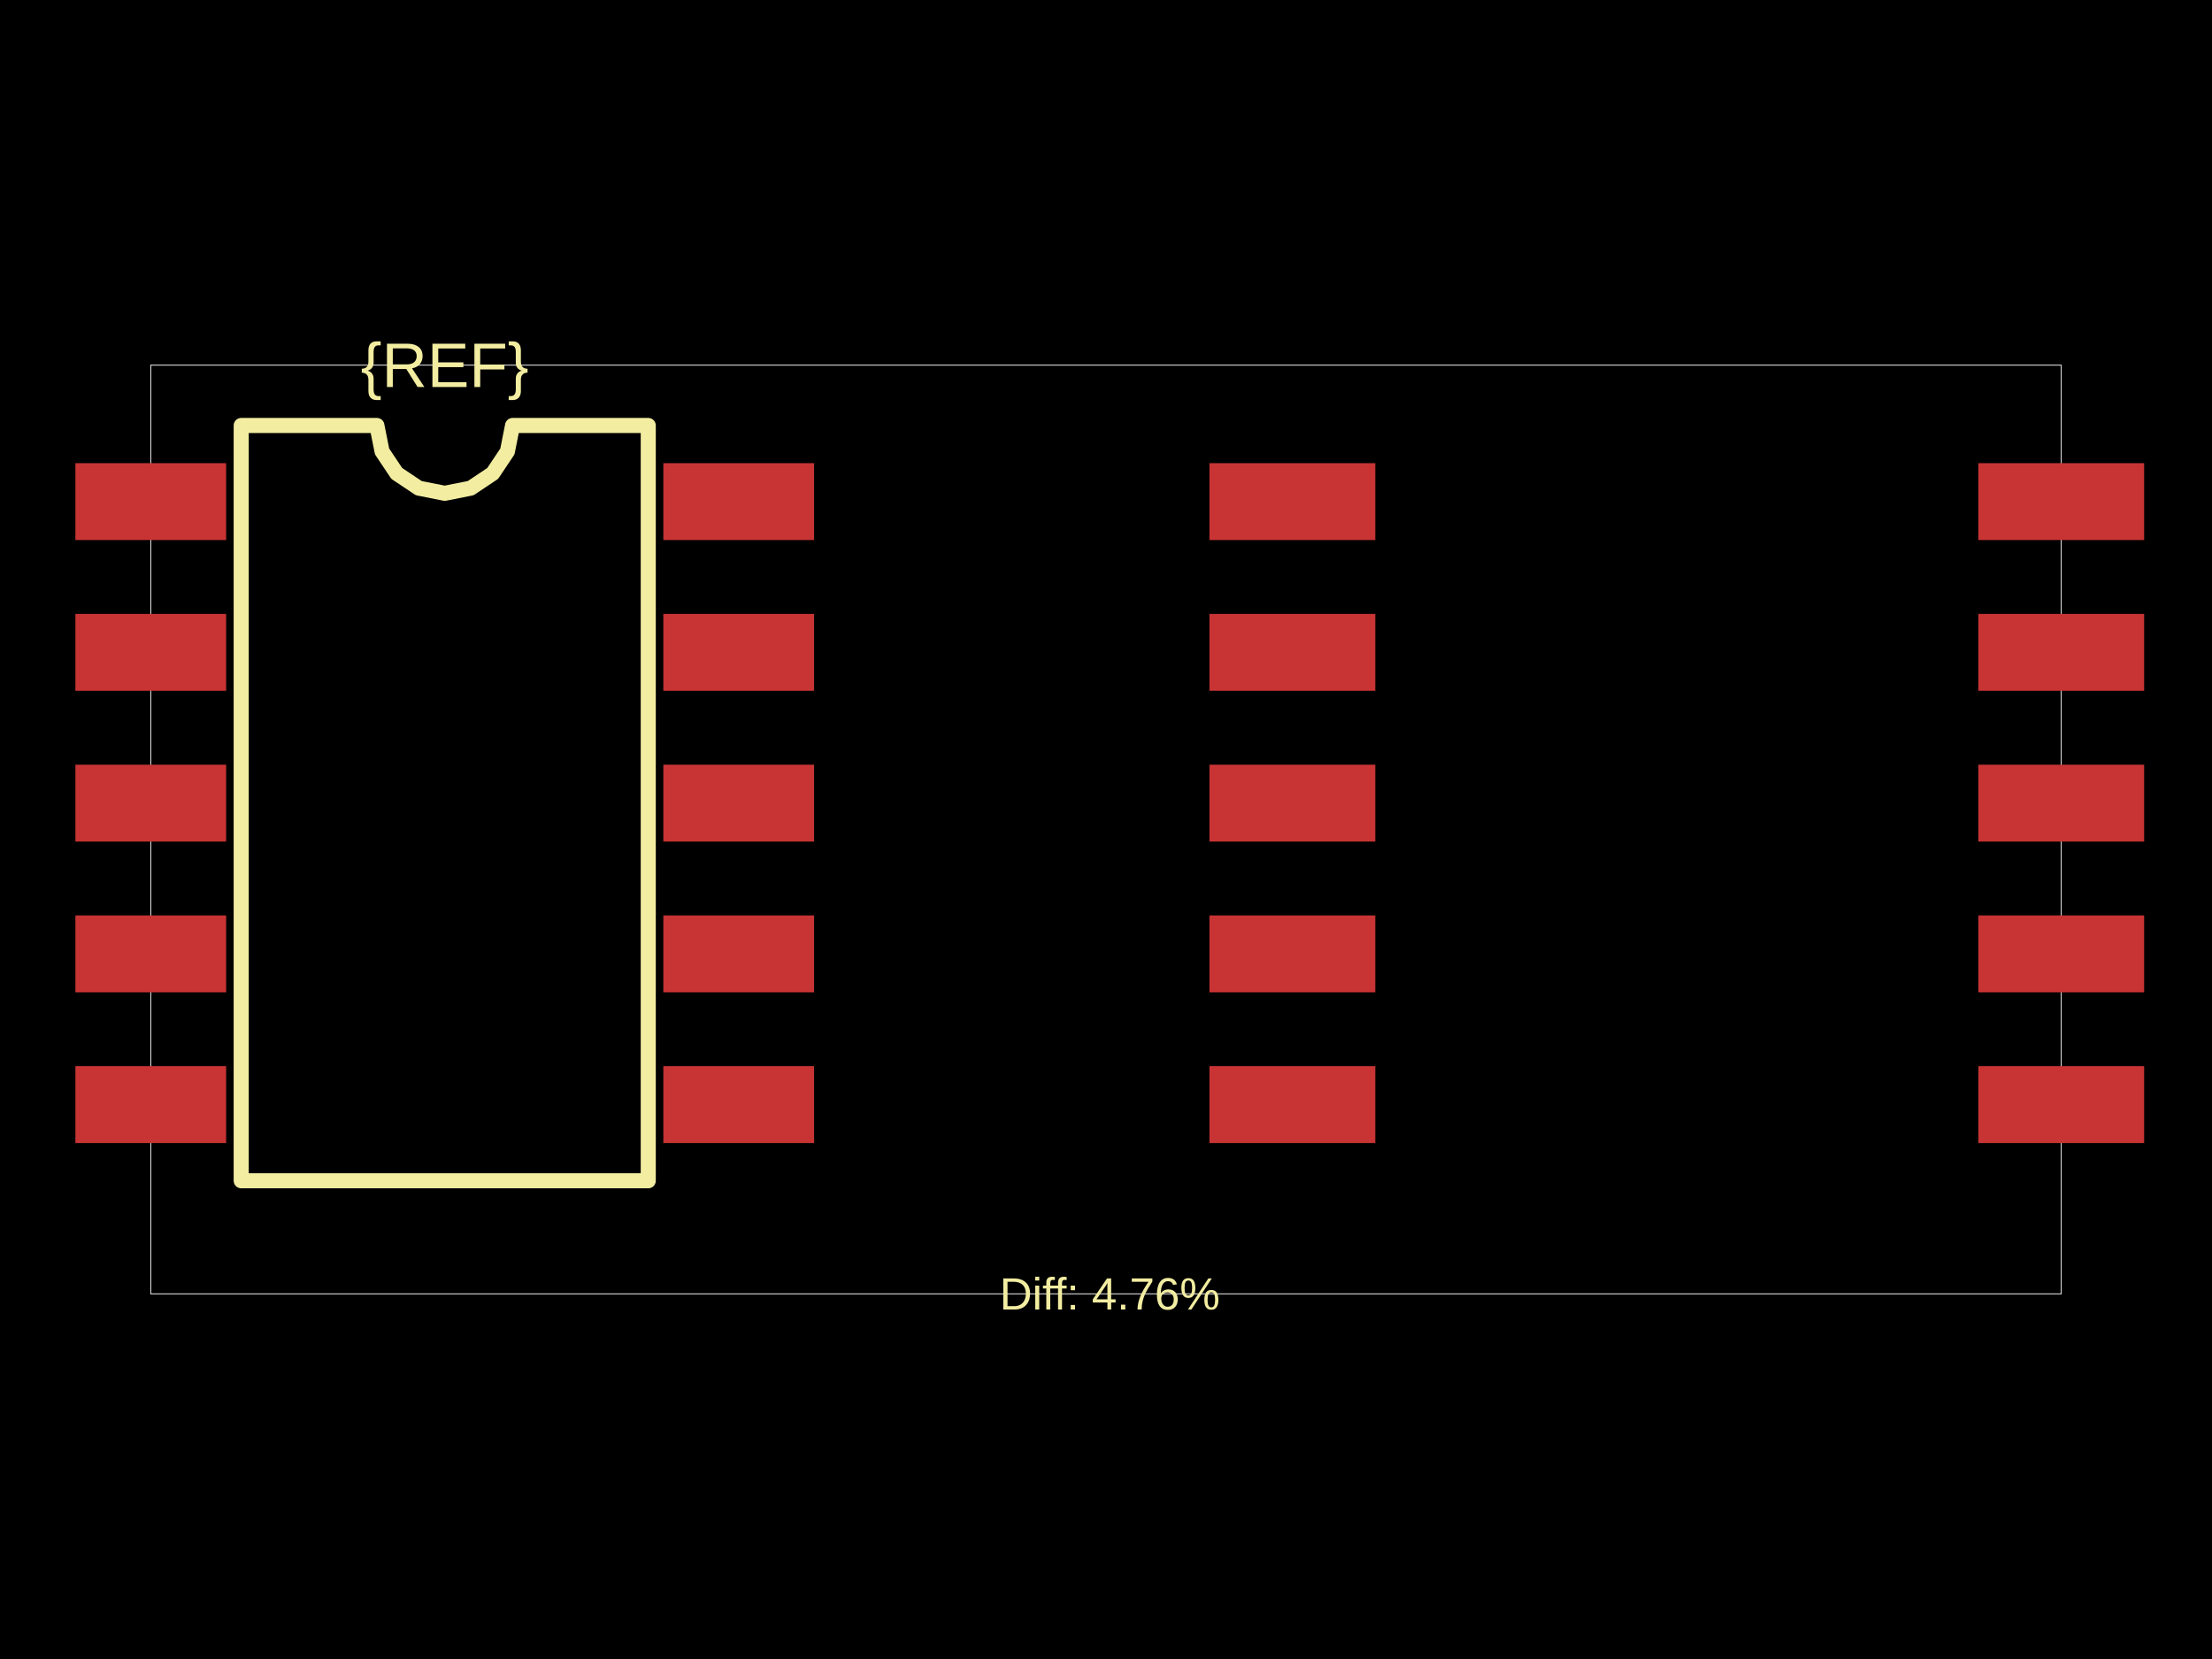
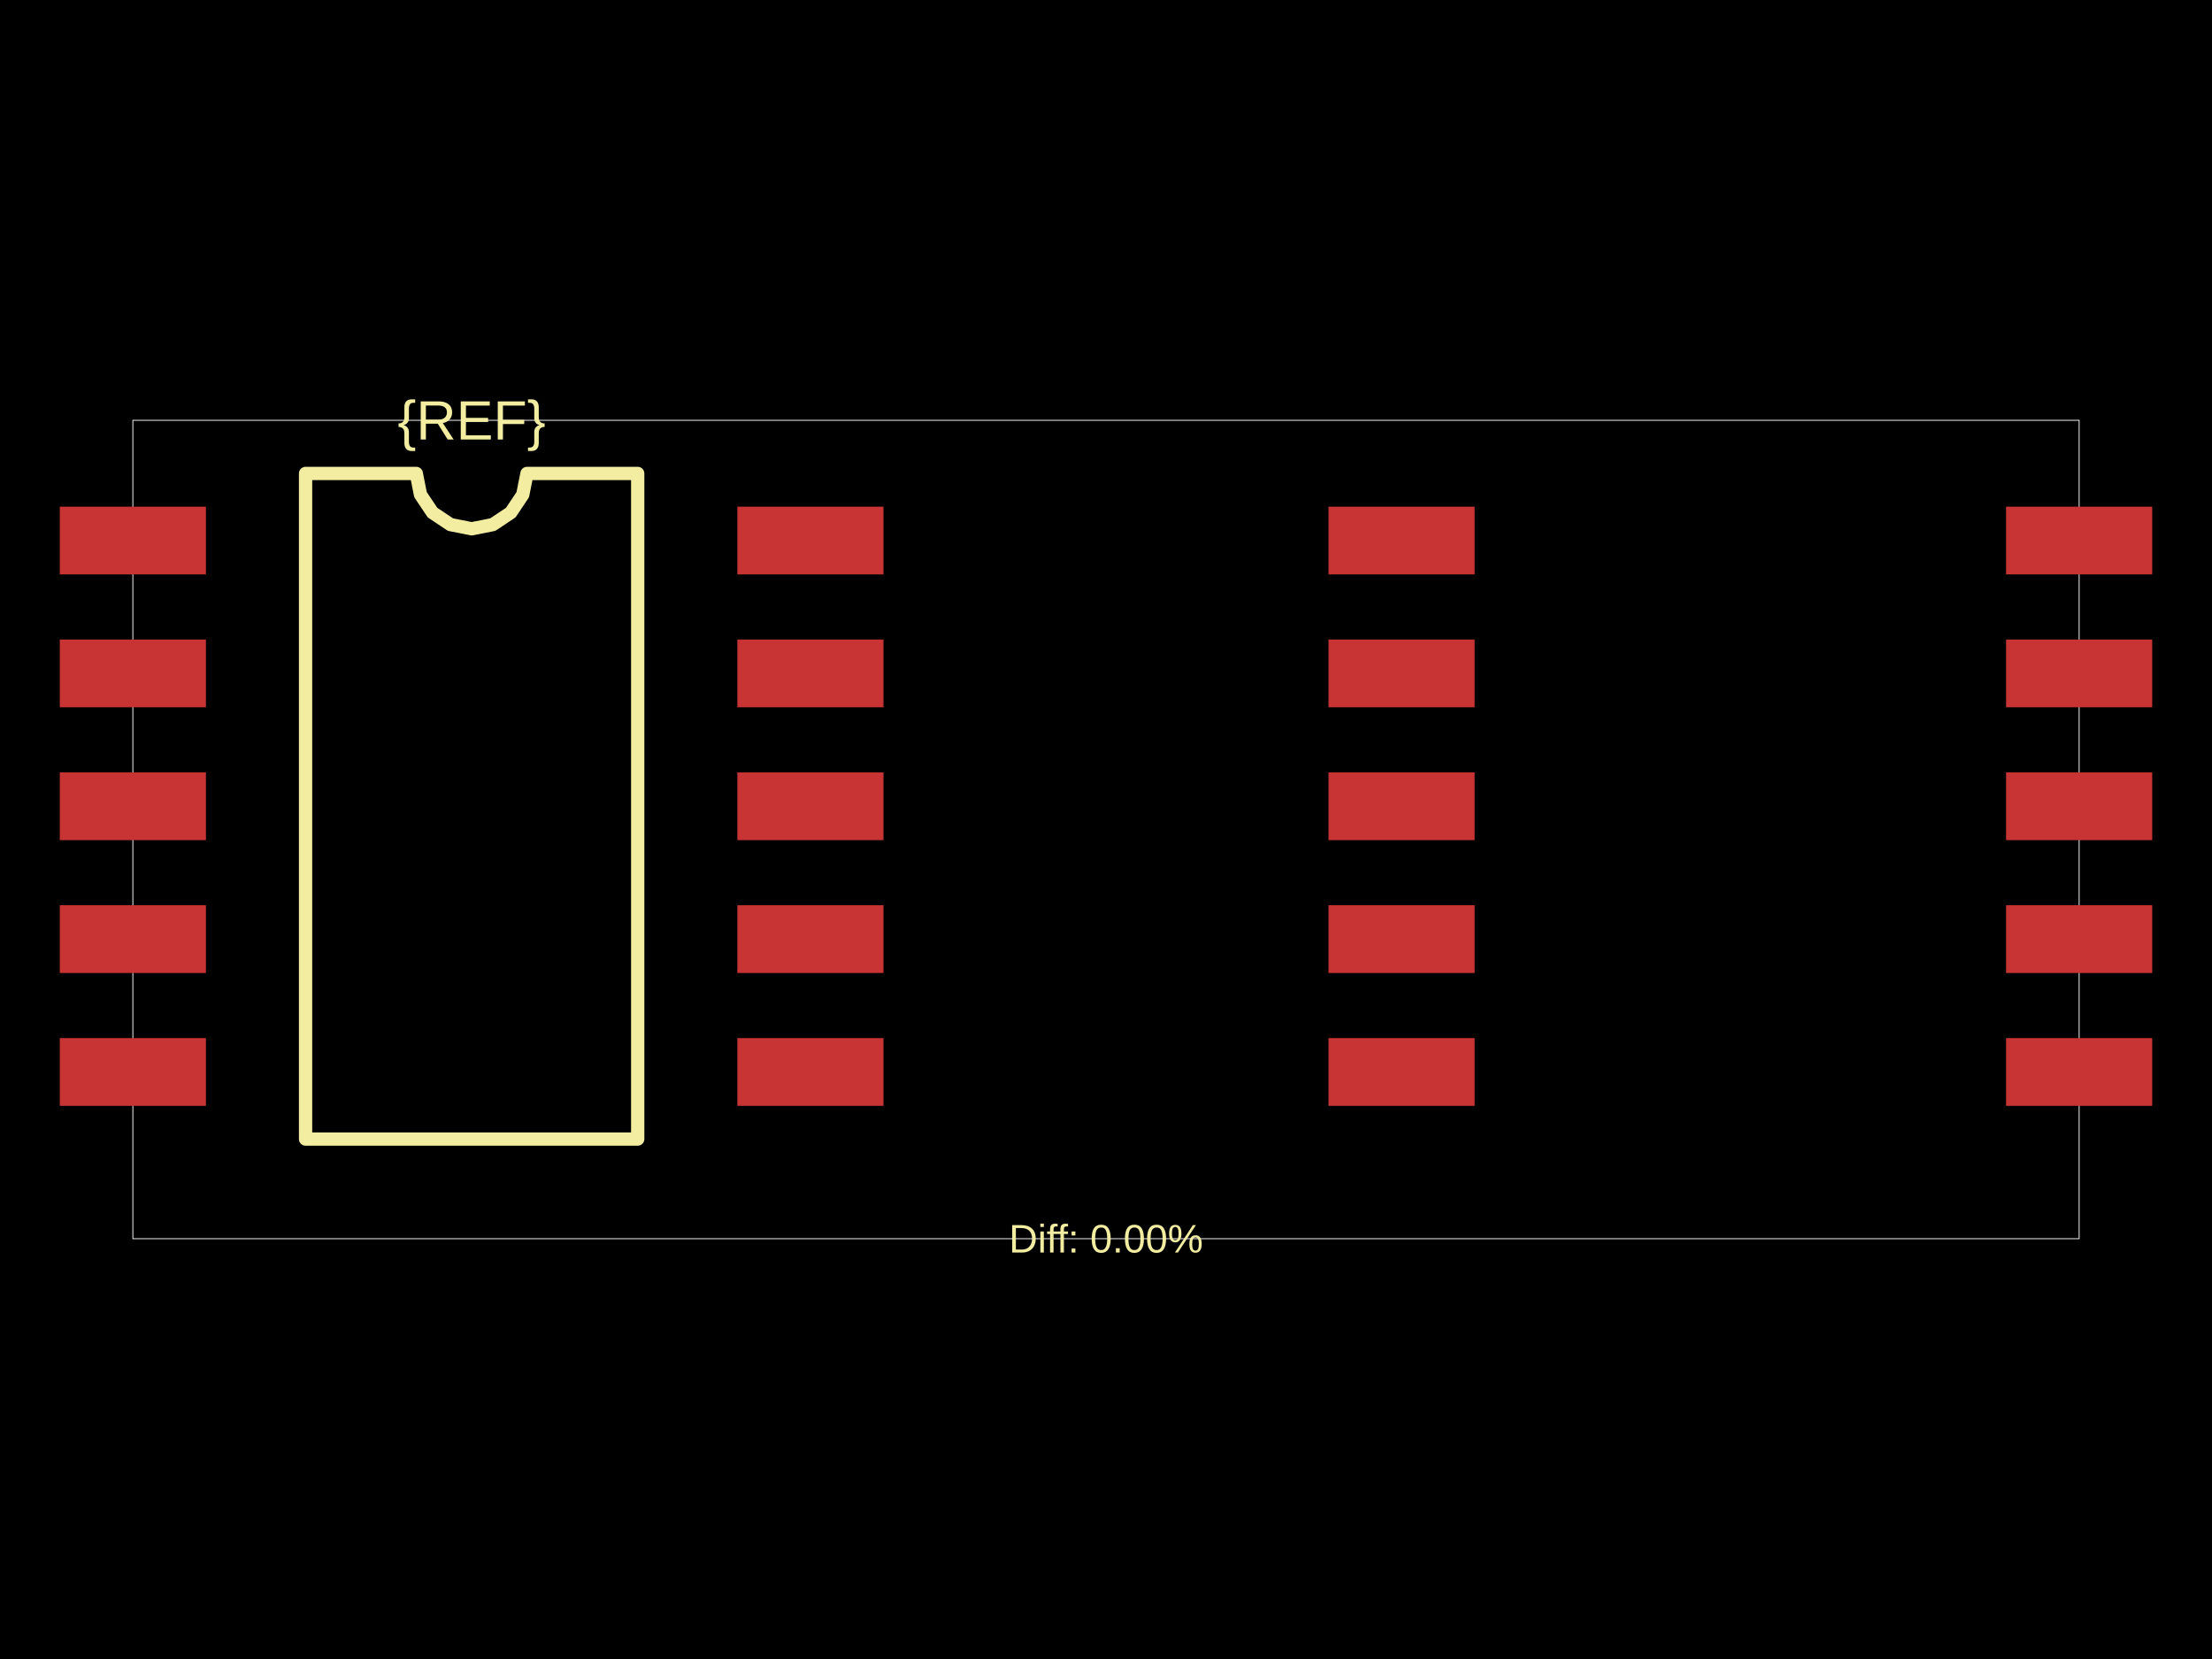
<svg xmlns="http://www.w3.org/2000/svg" width="800" height="600">
  <style />
  <rect class="boundary" x="0" y="0" fill="#000" width="800" height="600" />
-   <rect class="pcb-boundary" fill="none" stroke="#fff" stroke-width="0.3" x="54.523" y="132.068" width="690.953" height="335.864" />
-   <rect class="pcb-pad" fill="rgb(200, 52, 52)" x="27.262" y="167.508" width="54.523" height="27.807" data-layer="top" />
-   <rect class="pcb-pad" fill="rgb(200, 52, 52)" x="27.262" y="222.032" width="54.523" height="27.807" data-layer="top" />
-   <rect class="pcb-pad" fill="rgb(200, 52, 52)" x="27.262" y="276.555" width="54.523" height="27.807" data-layer="top" />
-   <rect class="pcb-pad" fill="rgb(200, 52, 52)" x="27.262" y="331.078" width="54.523" height="27.807" data-layer="top" />
-   <rect class="pcb-pad" fill="rgb(200, 52, 52)" x="27.262" y="385.602" width="54.523" height="27.807" data-layer="top" />
-   <rect class="pcb-pad" fill="rgb(200, 52, 52)" x="239.903" y="385.602" width="54.523" height="27.807" data-layer="top" />
-   <rect class="pcb-pad" fill="rgb(200, 52, 52)" x="239.903" y="331.078" width="54.523" height="27.807" data-layer="top" />
-   <rect class="pcb-pad" fill="rgb(200, 52, 52)" x="239.903" y="276.555" width="54.523" height="27.807" data-layer="top" />
-   <rect class="pcb-pad" fill="rgb(200, 52, 52)" x="239.903" y="222.032" width="54.523" height="27.807" data-layer="top" />
-   <rect class="pcb-pad" fill="rgb(200, 52, 52)" x="239.903" y="167.508" width="54.523" height="27.807" data-layer="top" />
-   <rect class="pcb-pad" fill="rgb(200, 52, 52)" x="437.42" y="167.508" width="59.976" height="27.807" data-layer="top" />
-   <rect class="pcb-pad" fill="rgb(200, 52, 52)" x="437.42" y="222.032" width="59.976" height="27.807" data-layer="top" />
-   <rect class="pcb-pad" fill="rgb(200, 52, 52)" x="437.42" y="276.555" width="59.976" height="27.807" data-layer="top" />
-   <rect class="pcb-pad" fill="rgb(200, 52, 52)" x="437.42" y="331.078" width="59.976" height="27.807" data-layer="top" />
-   <rect class="pcb-pad" fill="rgb(200, 52, 52)" x="437.42" y="385.602" width="59.976" height="27.807" data-layer="top" />
-   <rect class="pcb-pad" fill="rgb(200, 52, 52)" x="715.489" y="385.602" width="59.976" height="27.807" data-layer="top" />
-   <rect class="pcb-pad" fill="rgb(200, 52, 52)" x="715.489" y="331.078" width="59.976" height="27.807" data-layer="top" />
-   <rect class="pcb-pad" fill="rgb(200, 52, 52)" x="715.489" y="276.555" width="59.976" height="27.807" data-layer="top" />
-   <rect class="pcb-pad" fill="rgb(200, 52, 52)" x="715.489" y="222.032" width="59.976" height="27.807" data-layer="top" />
-   <rect class="pcb-pad" fill="rgb(200, 52, 52)" x="715.489" y="167.508" width="59.976" height="27.807" data-layer="top" />
-   <path class="pcb-silkscreen pcb-silkscreen-top" d="M 87.237 427.039 L 87.237 153.877 L 136.308 153.877 L 138.176 163.267 L 143.495 171.227 L 151.455 176.545 L 160.844 178.413 L 170.233 176.545 L 178.193 171.227 L 183.512 163.267 L 185.379 153.877 L 234.45 153.877 L 234.45 427.039 L 87.237 427.039 Z" fill="none" stroke="#f2eda1" stroke-width="5.452" stroke-linecap="round" stroke-linejoin="round" data-pcb-component-id="" data-pcb-silkscreen-path-id="silkscreen_path_1" />
-   <text x="0" y="0" dx="0" dy="0" fill="#f2eda1" font-family="Arial, sans-serif" font-size="22.763" text-anchor="middle" dominant-baseline="central" transform="matrix(1,0,0,1,160.8439,132.0681)" class="pcb-silkscreen-text pcb-silkscreen-top" data-pcb-silkscreen-text-id="pcb_component_1" stroke="none">{REF}</text>
-   <text x="0" y="0" dx="0" dy="0" fill="#f2eda1" font-family="Arial, sans-serif" font-size="16.357" text-anchor="middle" dominant-baseline="central" transform="matrix(1,0,0,1,401.3631,467.9319)" class="pcb-silkscreen-text pcb-silkscreen-top" data-pcb-silkscreen-text-id="" stroke="none">Diff: 4.76%</text>
+   <rect class="pcb-boundary" fill="none" stroke="#fff" stroke-width="0.3" x="48.049" y="152.009" width="703.902" height="295.983" />
+   <rect class="pcb-pad" fill="rgb(200, 52, 52)" x="21.622" y="183.241" width="52.854" height="24.505" data-layer="top" />
+   <rect class="pcb-pad" fill="rgb(200, 52, 52)" x="21.622" y="231.29" width="52.854" height="24.505" data-layer="top" />
+   <rect class="pcb-pad" fill="rgb(200, 52, 52)" x="21.622" y="279.339" width="52.854" height="24.505" data-layer="top" />
+   <rect class="pcb-pad" fill="rgb(200, 52, 52)" x="21.622" y="327.388" width="52.854" height="24.505" data-layer="top" />
+   <rect class="pcb-pad" fill="rgb(200, 52, 52)" x="21.622" y="375.437" width="52.854" height="24.505" data-layer="top" />
+   <rect class="pcb-pad" fill="rgb(200, 52, 52)" x="266.673" y="375.437" width="52.854" height="24.505" data-layer="top" />
+   <rect class="pcb-pad" fill="rgb(200, 52, 52)" x="266.673" y="327.388" width="52.854" height="24.505" data-layer="top" />
+   <rect class="pcb-pad" fill="rgb(200, 52, 52)" x="266.673" y="279.339" width="52.854" height="24.505" data-layer="top" />
+   <rect class="pcb-pad" fill="rgb(200, 52, 52)" x="266.673" y="231.29" width="52.854" height="24.505" data-layer="top" />
+   <rect class="pcb-pad" fill="rgb(200, 52, 52)" x="266.673" y="183.241" width="52.854" height="24.505" data-layer="top" />
+   <rect class="pcb-pad" fill="rgb(200, 52, 52)" x="480.473" y="183.241" width="52.854" height="24.505" data-layer="top" />
+   <rect class="pcb-pad" fill="rgb(200, 52, 52)" x="480.473" y="231.29" width="52.854" height="24.505" data-layer="top" />
+   <rect class="pcb-pad" fill="rgb(200, 52, 52)" x="480.473" y="279.339" width="52.854" height="24.505" data-layer="top" />
+   <rect class="pcb-pad" fill="rgb(200, 52, 52)" x="480.473" y="327.388" width="52.854" height="24.505" data-layer="top" />
+   <rect class="pcb-pad" fill="rgb(200, 52, 52)" x="480.473" y="375.437" width="52.854" height="24.505" data-layer="top" />
+   <rect class="pcb-pad" fill="rgb(200, 52, 52)" x="725.524" y="375.437" width="52.854" height="24.505" data-layer="top" />
+   <rect class="pcb-pad" fill="rgb(200, 52, 52)" x="725.524" y="327.388" width="52.854" height="24.505" data-layer="top" />
+   <rect class="pcb-pad" fill="rgb(200, 52, 52)" x="725.524" y="279.339" width="52.854" height="24.505" data-layer="top" />
+   <rect class="pcb-pad" fill="rgb(200, 52, 52)" x="725.524" y="231.29" width="52.854" height="24.505" data-layer="top" />
+   <rect class="pcb-pad" fill="rgb(200, 52, 52)" x="725.524" y="183.241" width="52.854" height="24.505" data-layer="top" />
+   <path class="pcb-silkscreen pcb-silkscreen-top" d="M 110.513 411.954 L 110.513 171.228 L 150.554 171.228 L 152.078 178.89 L 156.418 185.385 L 162.913 189.725 L 170.574 191.249 L 178.236 189.725 L 184.731 185.385 L 189.071 178.89 L 190.595 171.228 L 230.636 171.228 L 230.636 411.954 L 110.513 411.954 Z" fill="none" stroke="#f2eda1" stroke-width="4.805" stroke-linecap="round" stroke-linejoin="round" data-pcb-component-id="" data-pcb-silkscreen-path-id="silkscreen_path_1" />
+   <text x="0" y="0" dx="0" dy="0" fill="#f2eda1" font-family="Arial, sans-serif" font-size="20.061" text-anchor="middle" dominant-baseline="central" transform="matrix(1,0,0,1,170.5744,152.0087)" class="pcb-silkscreen-text pcb-silkscreen-top" data-pcb-silkscreen-text-id="pcb_component_1" stroke="none">{REF}</text>
+   <text x="0" y="0" dx="0" dy="0" fill="#f2eda1" font-family="Arial, sans-serif" font-size="14.415" text-anchor="middle" dominant-baseline="central" transform="matrix(1,0,0,1,400,447.9913)" class="pcb-silkscreen-text pcb-silkscreen-top" data-pcb-silkscreen-text-id="" stroke="none">Diff: 0.00%</text>
</svg>
